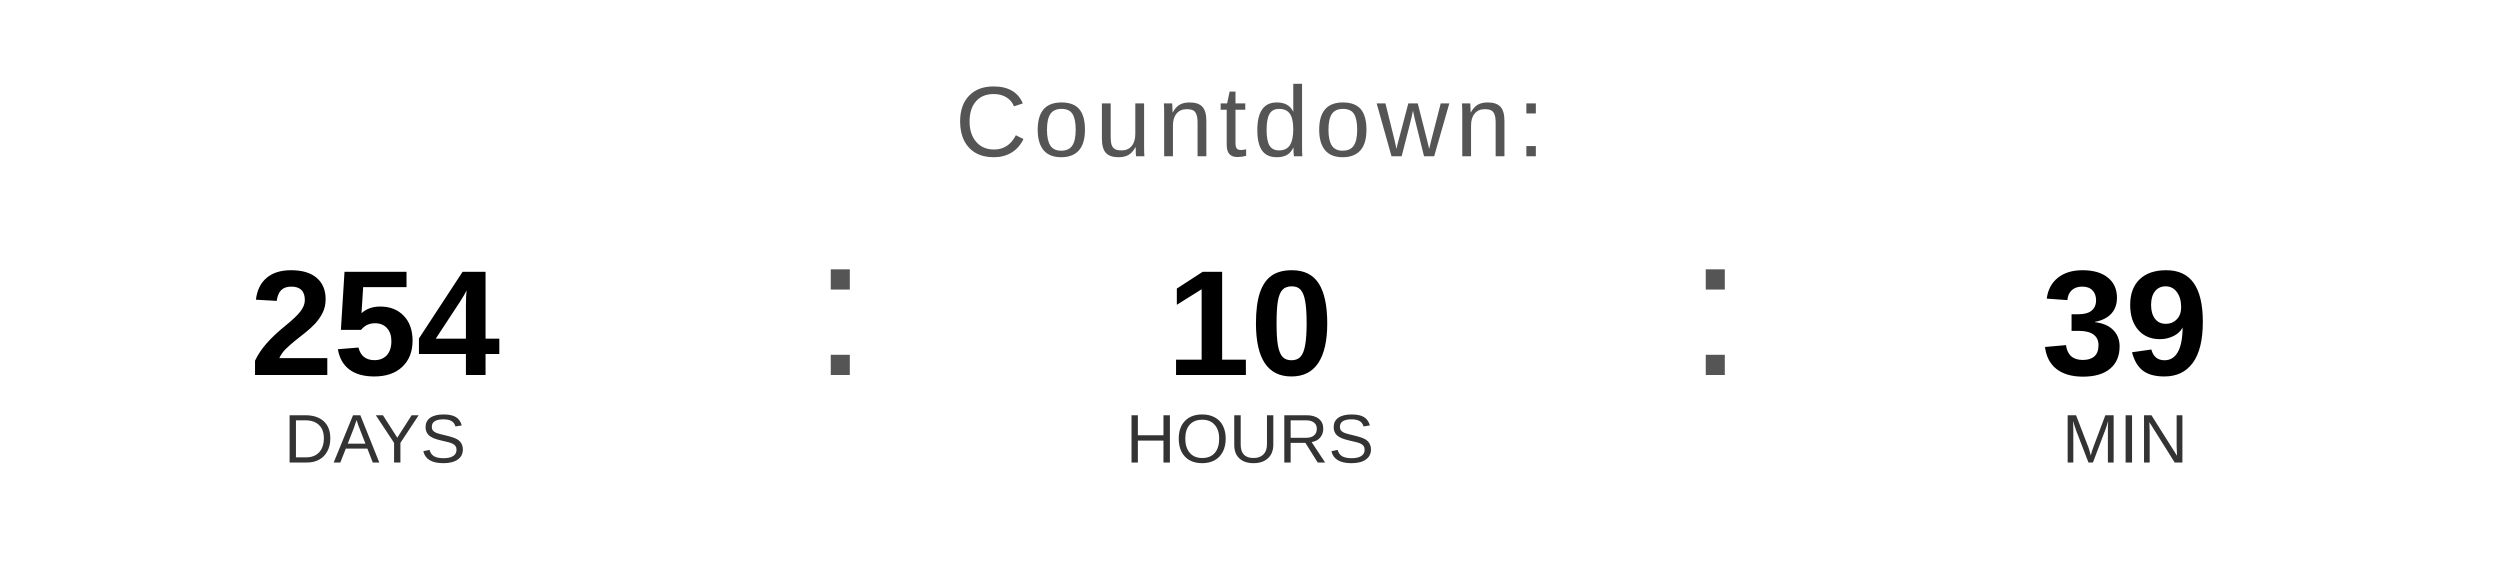
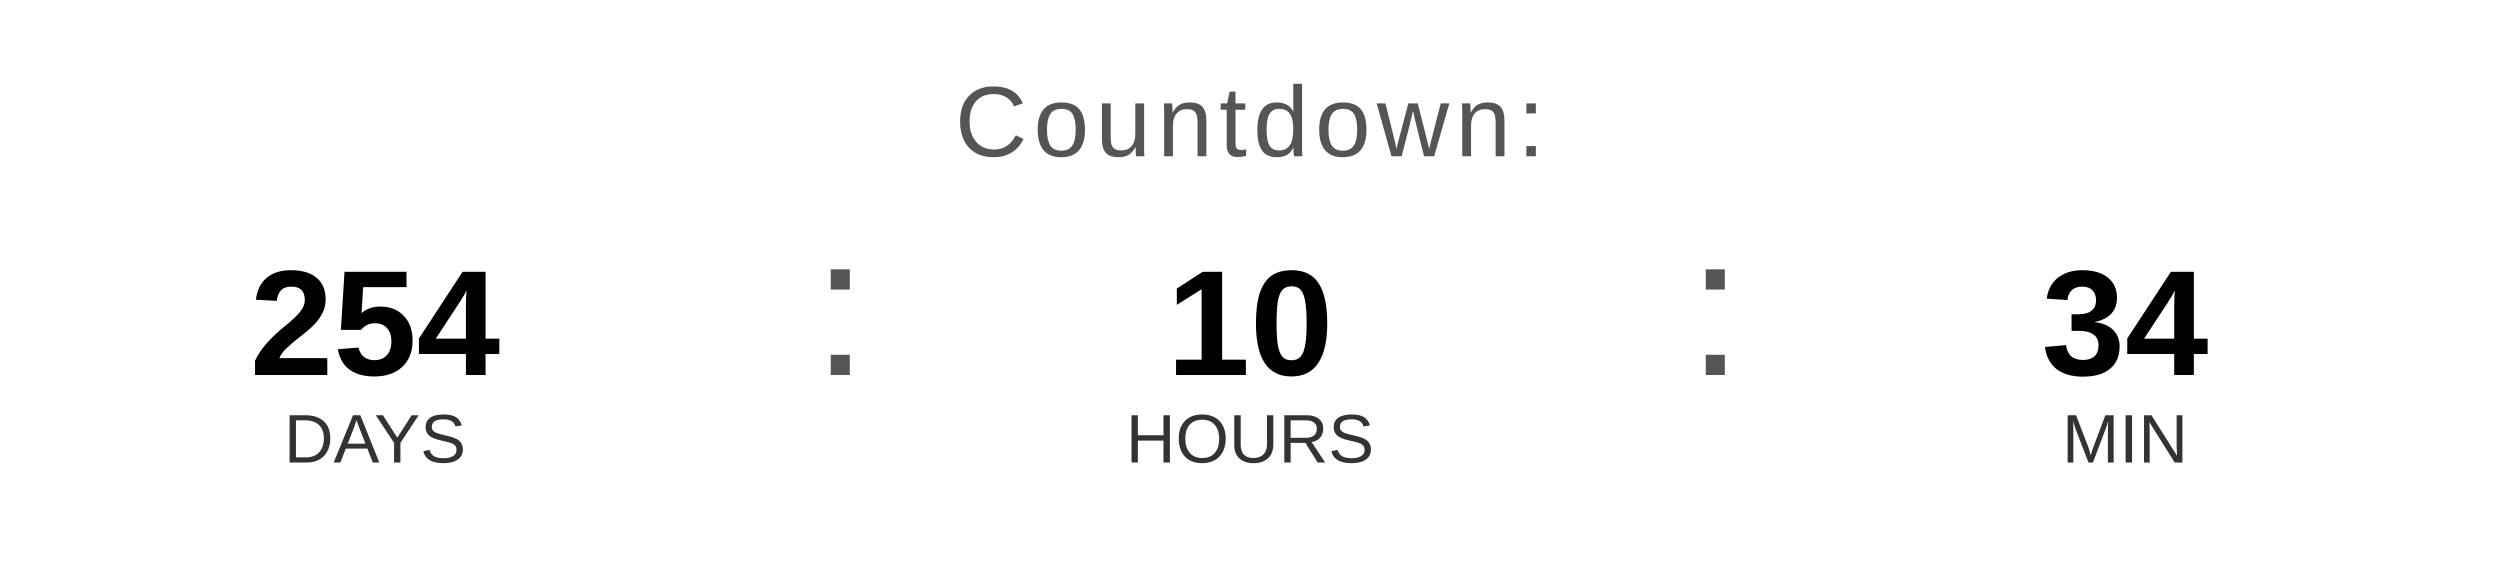
<svg xmlns="http://www.w3.org/2000/svg" width="400" height="90" viewBox="0 0 400 90">
  <text x="200" y="25" font-family="Arial, Helvetica, sans-serif" font-size="16" fill="#555555" text-anchor="middle" letter-spacing="1">
    Countdown:
  </text>
  <text x="60" y="60" font-family="Arial, Helvetica, sans-serif" font-size="24" font-weight="bold" fill="#000000" text-anchor="middle">254</text>
  <text x="60" y="74" font-family="Arial, Helvetica, sans-serif" font-size="11" fill="#333333" text-anchor="middle">DAYS</text>
  <text x="130" y="60" font-family="Arial, sans-serif" font-size="32" fill="#555555">:</text>
  <text x="200" y="60" font-family="Arial, Helvetica, sans-serif" font-size="24" font-weight="bold" fill="#000000" text-anchor="middle">10</text>
  <text x="200" y="74" font-family="Arial, Helvetica, sans-serif" font-size="11" fill="#333333" text-anchor="middle">HOURS</text>
  <text x="270" y="60" font-family="Arial, sans-serif" font-size="32" fill="#555555">:</text>
-   <text x="340" y="60" font-family="Arial, Helvetica, sans-serif" font-size="24" font-weight="bold" fill="#000000" text-anchor="middle">39</text>
+   <text x="340" y="60" font-family="Arial, Helvetica, sans-serif" font-size="24" font-weight="bold" fill="#000000" text-anchor="middle">34</text>
  <text x="340" y="74" font-family="Arial, Helvetica, sans-serif" font-size="11" fill="#333333" text-anchor="middle">MIN</text>
</svg>
